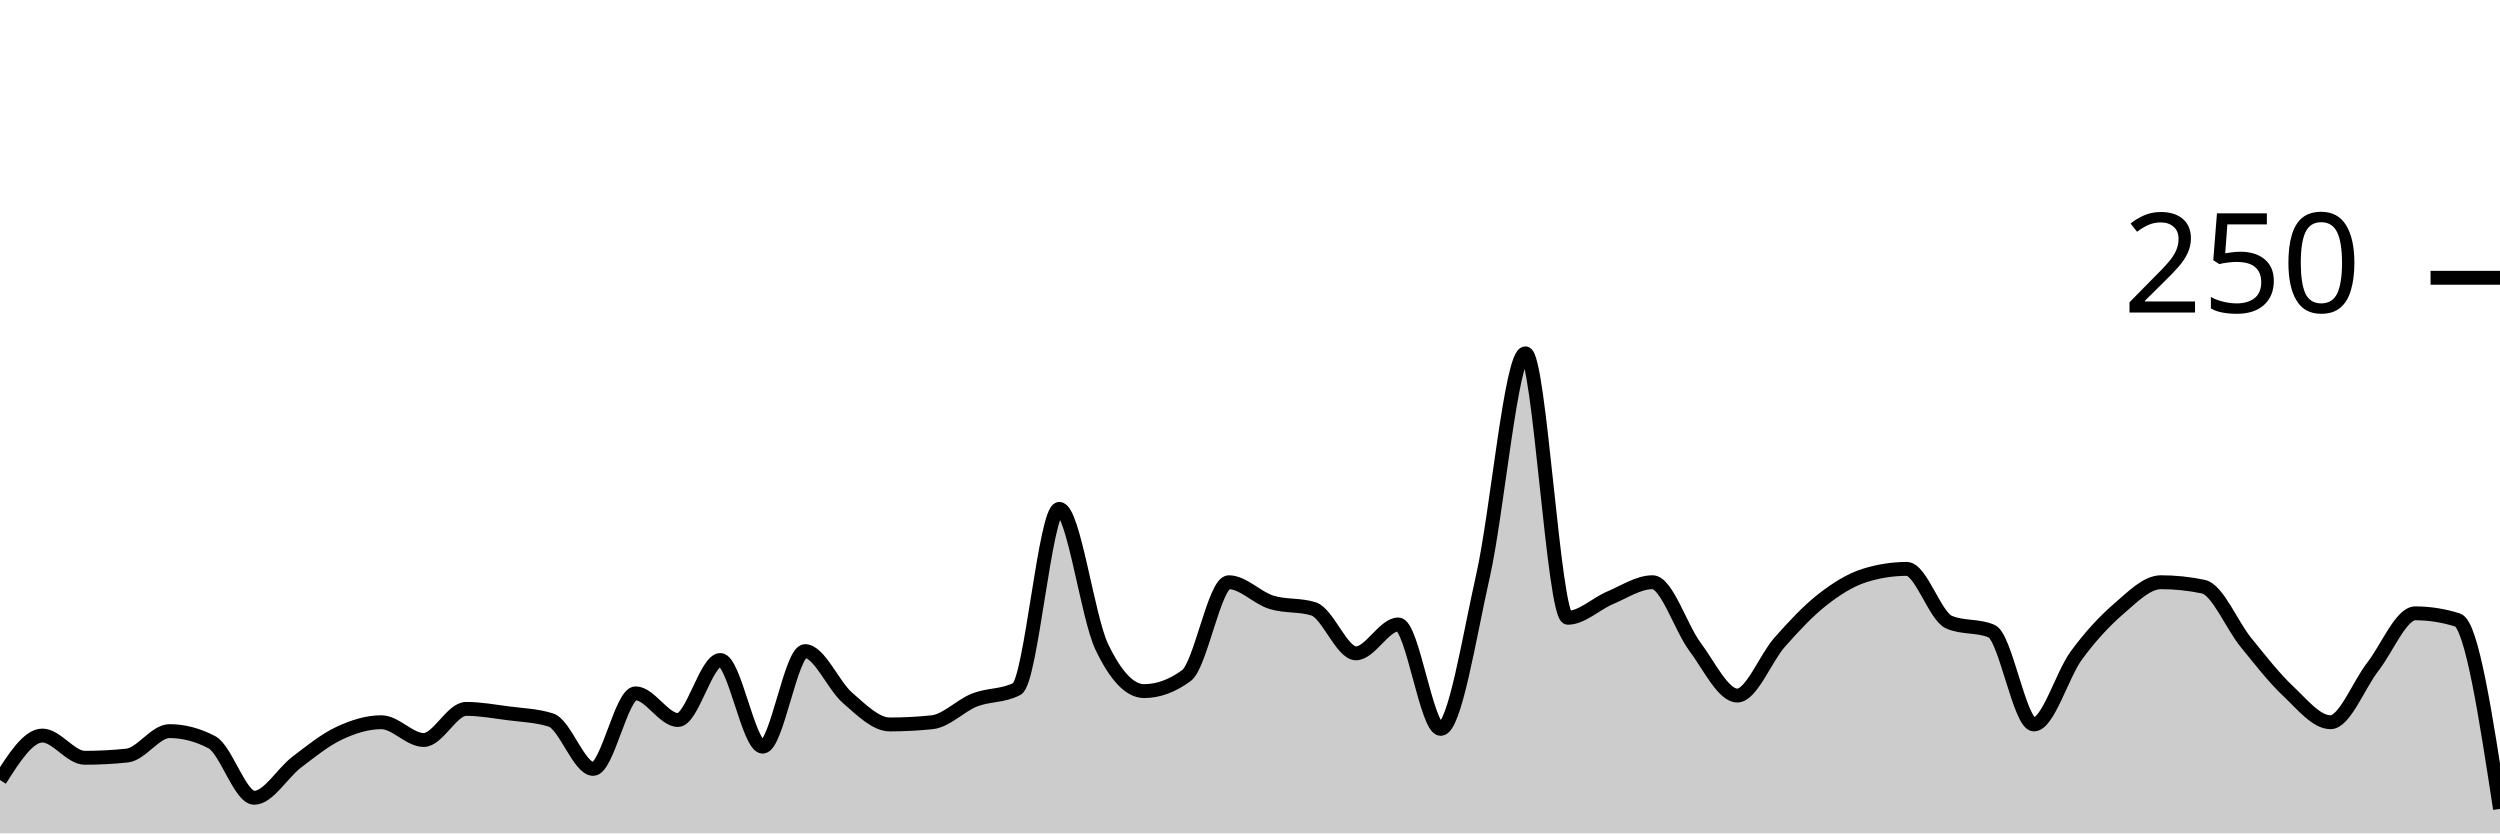
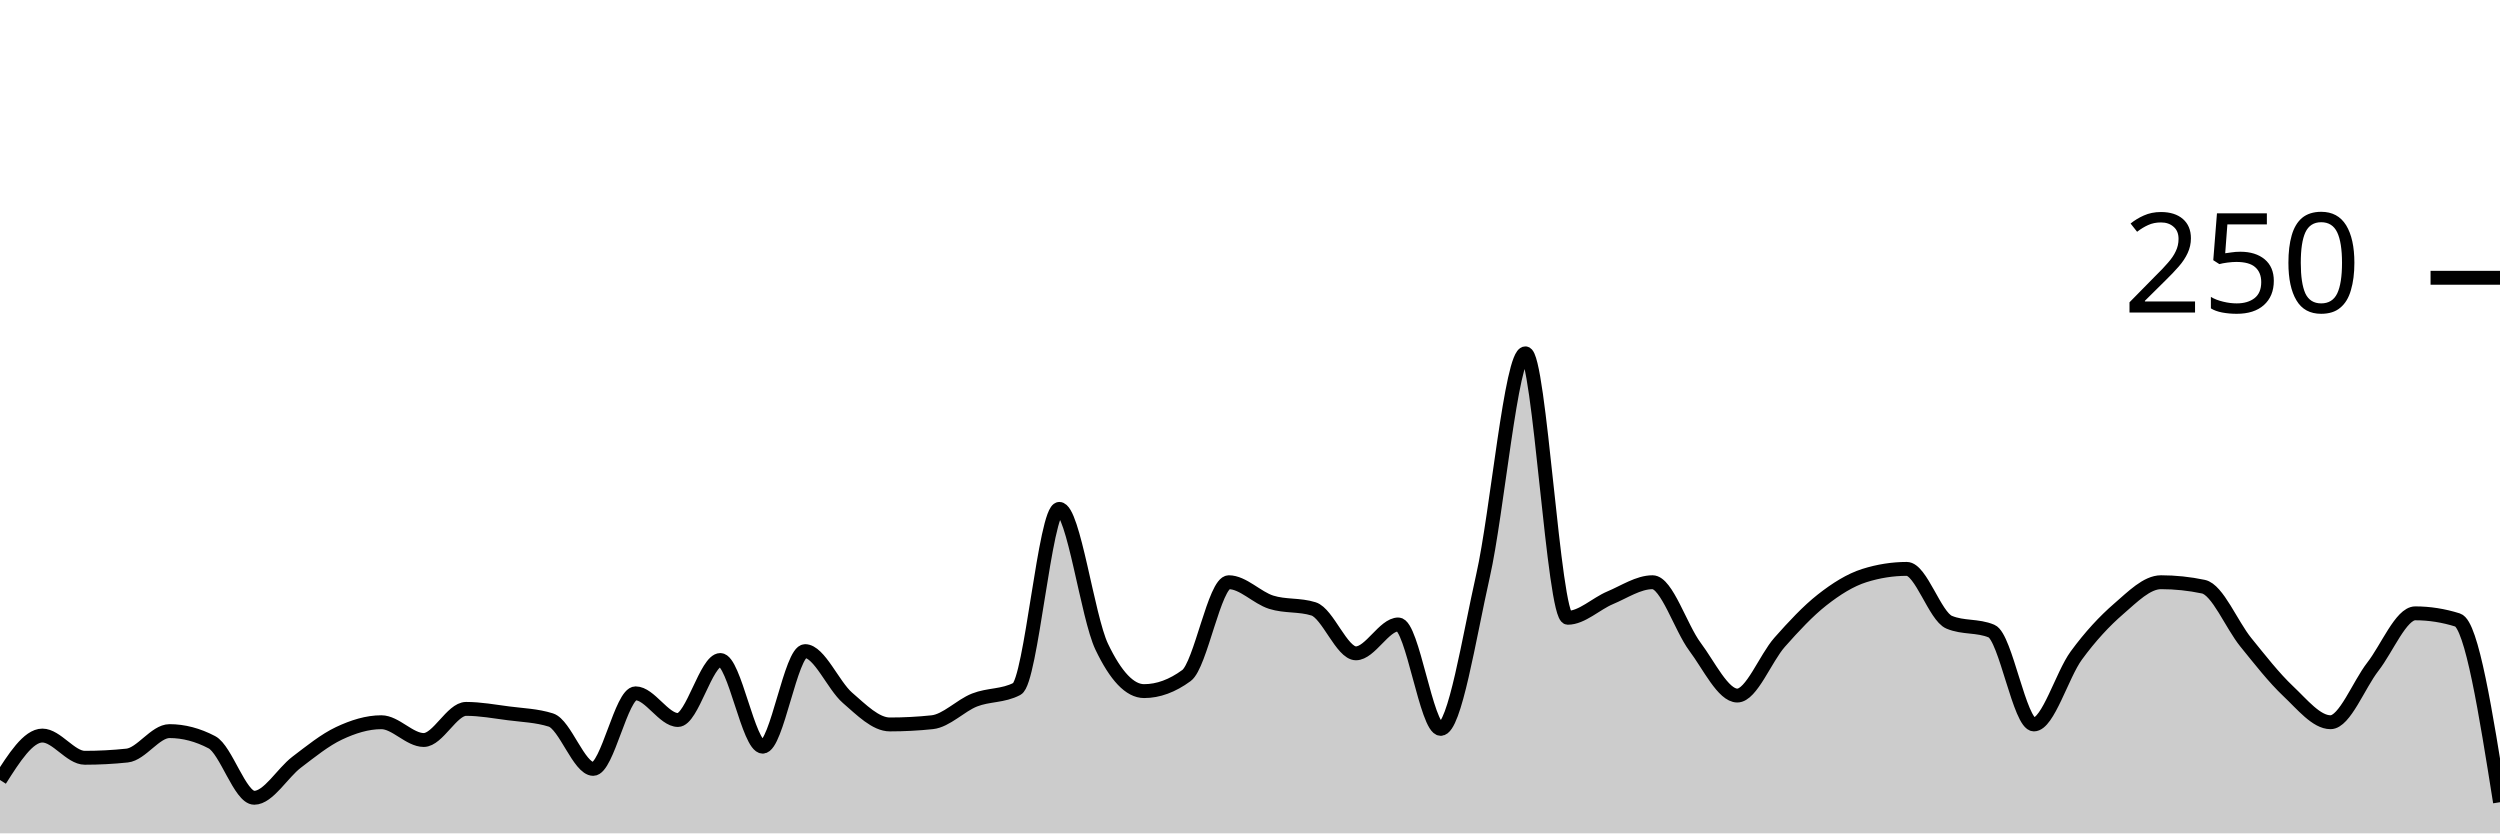
<svg xmlns="http://www.w3.org/2000/svg" viewBox="0 0 180 60">
  <g transform="translate(0,20)">
-     <path class="area" fill="rgba(0, 0, 0, 0.2)" d="M0,36.16C1.017,34.56,2.034,32.96,3.051,32.96C4.068,32.96,5.085,34.56,6.102,34.56C7.119,34.56,8.136,34.507,9.153,34.4C10.169,34.293,11.186,32.64,12.203,32.64C13.22,32.64,14.237,32.907,15.254,33.44C16.271,33.973,17.288,37.44,18.305,37.44C19.322,37.44,20.339,35.653,21.356,34.88C22.373,34.107,23.39,33.28,24.407,32.8C25.424,32.32,26.441,32,27.458,32C28.475,32,29.492,33.28,30.508,33.28C31.525,33.28,32.542,31.04,33.559,31.04C34.576,31.04,35.593,31.227,36.61,31.36C37.627,31.493,38.644,31.52,39.661,31.84C40.678,32.16,41.695,35.36,42.712,35.36C43.729,35.36,44.746,29.92,45.763,29.92C46.78,29.92,47.797,31.84,48.814,31.84C49.831,31.84,50.847,27.52,51.864,27.52C52.881,27.52,53.898,33.76,54.915,33.76C55.932,33.76,56.949,26.88,57.966,26.88C58.983,26.88,60,29.36,61.017,30.24C62.034,31.12,63.051,32.16,64.068,32.16C65.085,32.16,66.102,32.107,67.119,32C68.136,31.893,69.153,30.8,70.169,30.4C71.186,30,72.203,30.133,73.22,29.6C74.237,29.067,75.254,16.64,76.271,16.64C77.288,16.64,78.305,24.427,79.322,26.56C80.339,28.693,81.356,29.76,82.373,29.76C83.39,29.76,84.407,29.387,85.424,28.64C86.441,27.893,87.458,21.92,88.475,21.92C89.492,21.92,90.508,23.04,91.525,23.36C92.542,23.68,93.559,23.52,94.576,23.84C95.593,24.16,96.61,27.04,97.627,27.04C98.644,27.04,99.661,24.96,100.678,24.96C101.695,24.96,102.712,32.48,103.729,32.48C104.746,32.48,105.763,25.947,106.78,21.44C107.797,16.933,108.814,5.44,109.831,5.44C110.847,5.44,111.864,24.48,112.881,24.48C113.898,24.48,114.915,23.467,115.932,23.04C116.949,22.613,117.966,21.92,118.983,21.92C120,21.92,121.017,25.2,122.034,26.56C123.051,27.92,124.068,30.08,125.085,30.08C126.102,30.08,127.119,27.387,128.136,26.24C129.153,25.093,130.169,24,131.186,23.2C132.203,22.4,133.22,21.76,134.237,21.44C135.254,21.12,136.271,20.96,137.288,20.96C138.305,20.96,139.322,24.373,140.339,24.8C141.356,25.227,142.373,25.013,143.39,25.44C144.407,25.867,145.424,32.16,146.441,32.16C147.458,32.16,148.475,28.587,149.492,27.2C150.508,25.813,151.525,24.72,152.542,23.84C153.559,22.96,154.576,21.92,155.593,21.92C156.61,21.92,157.627,22.027,158.644,22.24C159.661,22.453,160.678,24.987,161.695,26.24C162.712,27.493,163.729,28.8,164.746,29.76C165.763,30.72,166.78,32,167.797,32C168.814,32,169.831,29.307,170.847,28C171.864,26.693,172.881,24.16,173.898,24.16C174.915,24.16,175.932,24.32,176.949,24.64C177.966,24.96,178.983,31.6,180,38.24L180,40C178.983,40,177.966,40,176.949,40C175.932,40,174.915,40,173.898,40C172.881,40,171.864,40,170.847,40C169.831,40,168.814,40,167.797,40C166.78,40,165.763,40,164.746,40C163.729,40,162.712,40,161.695,40C160.678,40,159.661,40,158.644,40C157.627,40,156.61,40,155.593,40C154.576,40,153.559,40,152.542,40C151.525,40,150.508,40,149.492,40C148.475,40,147.458,40,146.441,40C145.424,40,144.407,40,143.39,40C142.373,40,141.356,40,140.339,40C139.322,40,138.305,40,137.288,40C136.271,40,135.254,40,134.237,40C133.22,40,132.203,40,131.186,40C130.169,40,129.153,40,128.136,40C127.119,40,126.102,40,125.085,40C124.068,40,123.051,40,122.034,40C121.017,40,120,40,118.983,40C117.966,40,116.949,40,115.932,40C114.915,40,113.898,40,112.881,40C111.864,40,110.847,40,109.831,40C108.814,40,107.797,40,106.78,40C105.763,40,104.746,40,103.729,40C102.712,40,101.695,40,100.678,40C99.661,40,98.644,40,97.627,40C96.61,40,95.593,40,94.576,40C93.559,40,92.542,40,91.525,40C90.508,40,89.492,40,88.475,40C87.458,40,86.441,40,85.424,40C84.407,40,83.39,40,82.373,40C81.356,40,80.339,40,79.322,40C78.305,40,77.288,40,76.271,40C75.254,40,74.237,40,73.22,40C72.203,40,71.186,40,70.169,40C69.153,40,68.136,40,67.119,40C66.102,40,65.085,40,64.068,40C63.051,40,62.034,40,61.017,40C60,40,58.983,40,57.966,40C56.949,40,55.932,40,54.915,40C53.898,40,52.881,40,51.864,40C50.847,40,49.831,40,48.814,40C47.797,40,46.78,40,45.763,40C44.746,40,43.729,40,42.712,40C41.695,40,40.678,40,39.661,40C38.644,40,37.627,40,36.61,40C35.593,40,34.576,40,33.559,40C32.542,40,31.525,40,30.508,40C29.492,40,28.475,40,27.458,40C26.441,40,25.424,40,24.407,40C23.39,40,22.373,40,21.356,40C20.339,40,19.322,40,18.305,40C17.288,40,16.271,40,15.254,40C14.237,40,13.22,40,12.203,40C11.186,40,10.169,40,9.153,40C8.136,40,7.119,40,6.102,40C5.085,40,4.068,40,3.051,40C2.034,40,1.017,40,0,40Z" />
-     <path class="line" stroke="black" fill="none" d="M0,36.16C1.017,34.56,2.034,32.96,3.051,32.96C4.068,32.96,5.085,34.56,6.102,34.56C7.119,34.56,8.136,34.507,9.153,34.4C10.169,34.293,11.186,32.64,12.203,32.64C13.22,32.64,14.237,32.907,15.254,33.44C16.271,33.973,17.288,37.44,18.305,37.44C19.322,37.44,20.339,35.653,21.356,34.88C22.373,34.107,23.39,33.28,24.407,32.8C25.424,32.32,26.441,32,27.458,32C28.475,32,29.492,33.28,30.508,33.28C31.525,33.28,32.542,31.04,33.559,31.04C34.576,31.04,35.593,31.227,36.61,31.36C37.627,31.493,38.644,31.52,39.661,31.84C40.678,32.16,41.695,35.36,42.712,35.36C43.729,35.36,44.746,29.92,45.763,29.92C46.78,29.92,47.797,31.84,48.814,31.84C49.831,31.84,50.847,27.52,51.864,27.52C52.881,27.52,53.898,33.76,54.915,33.76C55.932,33.76,56.949,26.88,57.966,26.88C58.983,26.88,60,29.36,61.017,30.24C62.034,31.12,63.051,32.16,64.068,32.16C65.085,32.16,66.102,32.107,67.119,32C68.136,31.893,69.153,30.8,70.169,30.4C71.186,30,72.203,30.133,73.22,29.6C74.237,29.067,75.254,16.64,76.271,16.64C77.288,16.64,78.305,24.427,79.322,26.56C80.339,28.693,81.356,29.76,82.373,29.76C83.39,29.76,84.407,29.387,85.424,28.64C86.441,27.893,87.458,21.92,88.475,21.92C89.492,21.92,90.508,23.04,91.525,23.36C92.542,23.68,93.559,23.52,94.576,23.84C95.593,24.16,96.61,27.04,97.627,27.04C98.644,27.04,99.661,24.96,100.678,24.96C101.695,24.96,102.712,32.48,103.729,32.48C104.746,32.48,105.763,25.947,106.78,21.44C107.797,16.933,108.814,5.44,109.831,5.44C110.847,5.44,111.864,24.48,112.881,24.48C113.898,24.48,114.915,23.467,115.932,23.04C116.949,22.613,117.966,21.92,118.983,21.92C120,21.92,121.017,25.2,122.034,26.56C123.051,27.92,124.068,30.08,125.085,30.08C126.102,30.08,127.119,27.387,128.136,26.24C129.153,25.093,130.169,24,131.186,23.2C132.203,22.4,133.22,21.76,134.237,21.44C135.254,21.12,136.271,20.96,137.288,20.96C138.305,20.96,139.322,24.373,140.339,24.8C141.356,25.227,142.373,25.013,143.39,25.44C144.407,25.867,145.424,32.16,146.441,32.16C147.458,32.16,148.475,28.587,149.492,27.2C150.508,25.813,151.525,24.72,152.542,23.84C153.559,22.96,154.576,21.92,155.593,21.92C156.61,21.92,157.627,22.027,158.644,22.24C159.661,22.453,160.678,24.987,161.695,26.24C162.712,27.493,163.729,28.8,164.746,29.76C165.763,30.72,166.78,32,167.797,32C168.814,32,169.831,29.307,170.847,28C171.864,26.693,172.881,24.16,173.898,24.16C174.915,24.16,175.932,24.32,176.949,24.64C177.966,24.96,178.983,31.6,180,38.24" />
+     <path class="area" fill="rgba(0, 0, 0, 0.2)" d="M0,36.16C1.017,34.56,2.034,32.96,3.051,32.96C4.068,32.96,5.085,34.56,6.102,34.56C7.119,34.56,8.136,34.507,9.153,34.4C10.169,34.293,11.186,32.64,12.203,32.64C13.22,32.64,14.237,32.907,15.254,33.44C16.271,33.973,17.288,37.44,18.305,37.44C19.322,37.44,20.339,35.653,21.356,34.88C22.373,34.107,23.39,33.28,24.407,32.8C25.424,32.32,26.441,32,27.458,32C28.475,32,29.492,33.28,30.508,33.28C31.525,33.28,32.542,31.04,33.559,31.04C34.576,31.04,35.593,31.227,36.61,31.36C37.627,31.493,38.644,31.52,39.661,31.84C40.678,32.16,41.695,35.36,42.712,35.36C43.729,35.36,44.746,29.92,45.763,29.92C46.78,29.92,47.797,31.84,48.814,31.84C49.831,31.84,50.847,27.52,51.864,27.52C52.881,27.52,53.898,33.76,54.915,33.76C55.932,33.76,56.949,26.88,57.966,26.88C58.983,26.88,60,29.36,61.017,30.24C62.034,31.12,63.051,32.16,64.068,32.16C65.085,32.16,66.102,32.107,67.119,32C68.136,31.893,69.153,30.8,70.169,30.4C71.186,30,72.203,30.133,73.22,29.6C74.237,29.067,75.254,16.64,76.271,16.64C77.288,16.64,78.305,24.427,79.322,26.56C80.339,28.693,81.356,29.76,82.373,29.76C83.39,29.76,84.407,29.387,85.424,28.64C86.441,27.893,87.458,21.92,88.475,21.92C89.492,21.92,90.508,23.04,91.525,23.36C92.542,23.68,93.559,23.52,94.576,23.84C95.593,24.16,96.61,27.04,97.627,27.04C98.644,27.04,99.661,24.96,100.678,24.96C101.695,24.96,102.712,32.48,103.729,32.48C104.746,32.48,105.763,25.947,106.78,21.44C107.797,16.933,108.814,5.44,109.831,5.44C110.847,5.44,111.864,24.48,112.881,24.48C113.898,24.48,114.915,23.467,115.932,23.04C116.949,22.613,117.966,21.92,118.983,21.92C120,21.92,121.017,25.2,122.034,26.56C123.051,27.92,124.068,30.08,125.085,30.08C126.102,30.08,127.119,27.387,128.136,26.24C129.153,25.093,130.169,24,131.186,23.2C132.203,22.4,133.22,21.76,134.237,21.44C135.254,21.12,136.271,20.96,137.288,20.96C138.305,20.96,139.322,24.373,140.339,24.8C141.356,25.227,142.373,25.013,143.39,25.44C144.407,25.867,145.424,32.16,146.441,32.16C147.458,32.16,148.475,28.587,149.492,27.2C150.508,25.813,151.525,24.72,152.542,23.84C153.559,22.96,154.576,21.92,155.593,21.92C156.61,21.92,157.627,22.027,158.644,22.24C159.661,22.453,160.678,24.987,161.695,26.24C162.712,27.493,163.729,28.8,164.746,29.76C165.763,30.72,166.78,32,167.797,32C168.814,32,169.831,29.307,170.847,28C171.864,26.693,172.881,24.16,173.898,24.16C174.915,24.16,175.932,24.32,176.949,24.64C177.966,24.96,178.983,31.36,180,37.76L180,40C178.983,40,177.966,40,176.949,40C175.932,40,174.915,40,173.898,40C172.881,40,171.864,40,170.847,40C169.831,40,168.814,40,167.797,40C166.78,40,165.763,40,164.746,40C163.729,40,162.712,40,161.695,40C160.678,40,159.661,40,158.644,40C157.627,40,156.61,40,155.593,40C154.576,40,153.559,40,152.542,40C151.525,40,150.508,40,149.492,40C148.475,40,147.458,40,146.441,40C145.424,40,144.407,40,143.39,40C142.373,40,141.356,40,140.339,40C139.322,40,138.305,40,137.288,40C136.271,40,135.254,40,134.237,40C133.22,40,132.203,40,131.186,40C130.169,40,129.153,40,128.136,40C127.119,40,126.102,40,125.085,40C124.068,40,123.051,40,122.034,40C121.017,40,120,40,118.983,40C117.966,40,116.949,40,115.932,40C114.915,40,113.898,40,112.881,40C111.864,40,110.847,40,109.831,40C108.814,40,107.797,40,106.78,40C105.763,40,104.746,40,103.729,40C102.712,40,101.695,40,100.678,40C99.661,40,98.644,40,97.627,40C96.61,40,95.593,40,94.576,40C93.559,40,92.542,40,91.525,40C90.508,40,89.492,40,88.475,40C87.458,40,86.441,40,85.424,40C84.407,40,83.39,40,82.373,40C81.356,40,80.339,40,79.322,40C78.305,40,77.288,40,76.271,40C75.254,40,74.237,40,73.22,40C72.203,40,71.186,40,70.169,40C69.153,40,68.136,40,67.119,40C66.102,40,65.085,40,64.068,40C63.051,40,62.034,40,61.017,40C60,40,58.983,40,57.966,40C56.949,40,55.932,40,54.915,40C53.898,40,52.881,40,51.864,40C50.847,40,49.831,40,48.814,40C47.797,40,46.78,40,45.763,40C44.746,40,43.729,40,42.712,40C41.695,40,40.678,40,39.661,40C38.644,40,37.627,40,36.61,40C35.593,40,34.576,40,33.559,40C32.542,40,31.525,40,30.508,40C29.492,40,28.475,40,27.458,40C26.441,40,25.424,40,24.407,40C23.39,40,22.373,40,21.356,40C20.339,40,19.322,40,18.305,40C17.288,40,16.271,40,15.254,40C14.237,40,13.22,40,12.203,40C11.186,40,10.169,40,9.153,40C8.136,40,7.119,40,6.102,40C5.085,40,4.068,40,3.051,40C2.034,40,1.017,40,0,40Z" />
+     <path class="line" stroke="black" fill="none" d="M0,36.16C1.017,34.56,2.034,32.96,3.051,32.96C4.068,32.96,5.085,34.56,6.102,34.56C7.119,34.56,8.136,34.507,9.153,34.4C10.169,34.293,11.186,32.64,12.203,32.64C13.22,32.64,14.237,32.907,15.254,33.44C16.271,33.973,17.288,37.44,18.305,37.44C19.322,37.44,20.339,35.653,21.356,34.88C22.373,34.107,23.39,33.28,24.407,32.8C25.424,32.32,26.441,32,27.458,32C28.475,32,29.492,33.28,30.508,33.28C31.525,33.28,32.542,31.04,33.559,31.04C34.576,31.04,35.593,31.227,36.61,31.36C37.627,31.493,38.644,31.52,39.661,31.84C40.678,32.16,41.695,35.36,42.712,35.36C43.729,35.36,44.746,29.92,45.763,29.92C46.78,29.92,47.797,31.84,48.814,31.84C49.831,31.84,50.847,27.52,51.864,27.52C52.881,27.52,53.898,33.76,54.915,33.76C55.932,33.76,56.949,26.88,57.966,26.88C58.983,26.88,60,29.36,61.017,30.24C62.034,31.12,63.051,32.16,64.068,32.16C65.085,32.16,66.102,32.107,67.119,32C68.136,31.893,69.153,30.8,70.169,30.4C71.186,30,72.203,30.133,73.22,29.6C74.237,29.067,75.254,16.64,76.271,16.64C77.288,16.64,78.305,24.427,79.322,26.56C80.339,28.693,81.356,29.76,82.373,29.76C83.39,29.76,84.407,29.387,85.424,28.64C86.441,27.893,87.458,21.92,88.475,21.92C89.492,21.92,90.508,23.04,91.525,23.36C92.542,23.68,93.559,23.52,94.576,23.84C95.593,24.16,96.61,27.04,97.627,27.04C98.644,27.04,99.661,24.96,100.678,24.96C101.695,24.96,102.712,32.48,103.729,32.48C104.746,32.48,105.763,25.947,106.78,21.44C107.797,16.933,108.814,5.44,109.831,5.44C110.847,5.44,111.864,24.48,112.881,24.48C113.898,24.48,114.915,23.467,115.932,23.04C116.949,22.613,117.966,21.92,118.983,21.92C120,21.92,121.017,25.2,122.034,26.56C123.051,27.92,124.068,30.08,125.085,30.08C126.102,30.08,127.119,27.387,128.136,26.24C129.153,25.093,130.169,24,131.186,23.2C132.203,22.4,133.22,21.76,134.237,21.44C135.254,21.12,136.271,20.96,137.288,20.96C138.305,20.96,139.322,24.373,140.339,24.8C141.356,25.227,142.373,25.013,143.39,25.44C144.407,25.867,145.424,32.16,146.441,32.16C147.458,32.16,148.475,28.587,149.492,27.2C150.508,25.813,151.525,24.72,152.542,23.84C153.559,22.96,154.576,21.92,155.593,21.92C156.61,21.92,157.627,22.027,158.644,22.24C159.661,22.453,160.678,24.987,161.695,26.24C162.712,27.493,163.729,28.8,164.746,29.76C165.763,30.72,166.78,32,167.797,32C168.814,32,169.831,29.307,170.847,28C171.864,26.693,172.881,24.16,173.898,24.16C174.915,24.16,175.932,24.32,176.949,24.64C177.966,24.96,178.983,31.36,180,37.76" />
    <path class="axis-ceiling" stroke-width="1" stroke="black" fill="none" d="M175,0L180,0" />
    <text class="axis-ceiling-label" font-family="sans-serif" text-anchor="end" font-size="10px" x="170" y="2.5">250</text>
  </g>
</svg>
